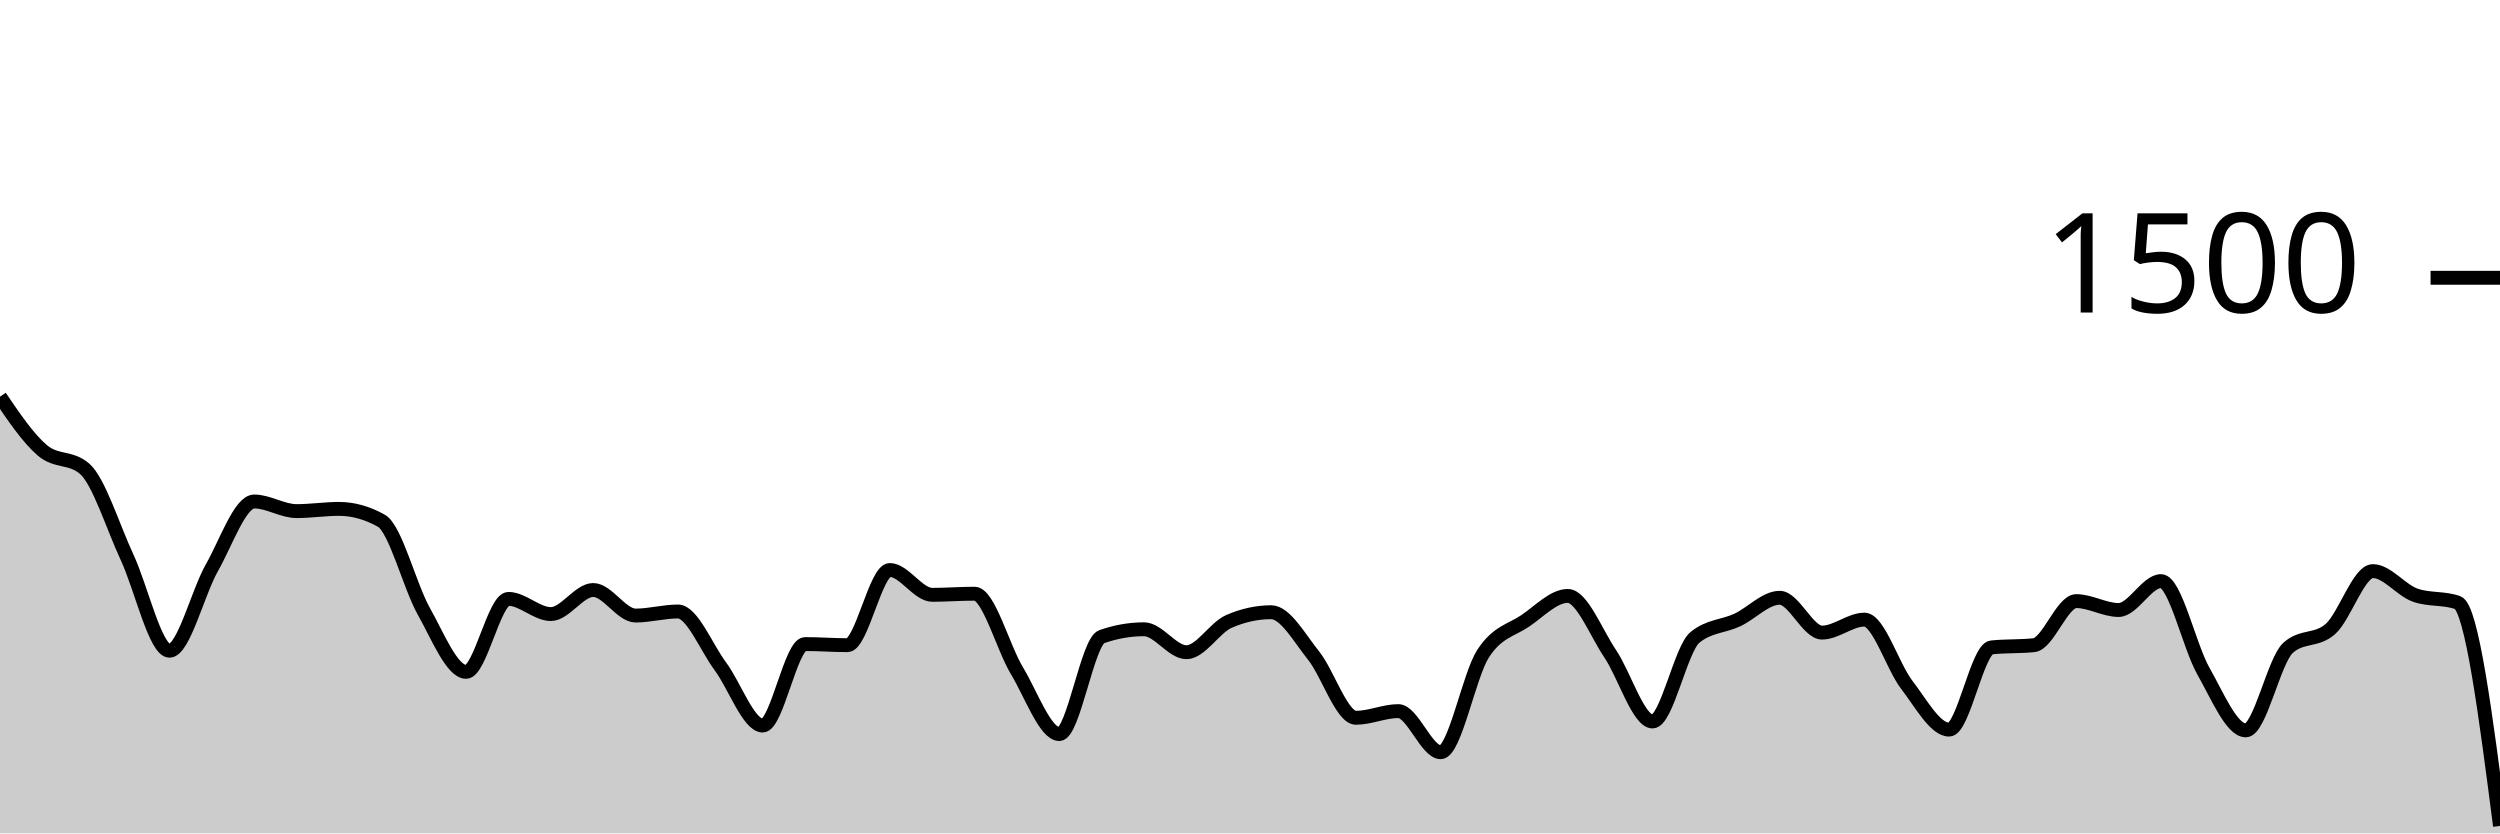
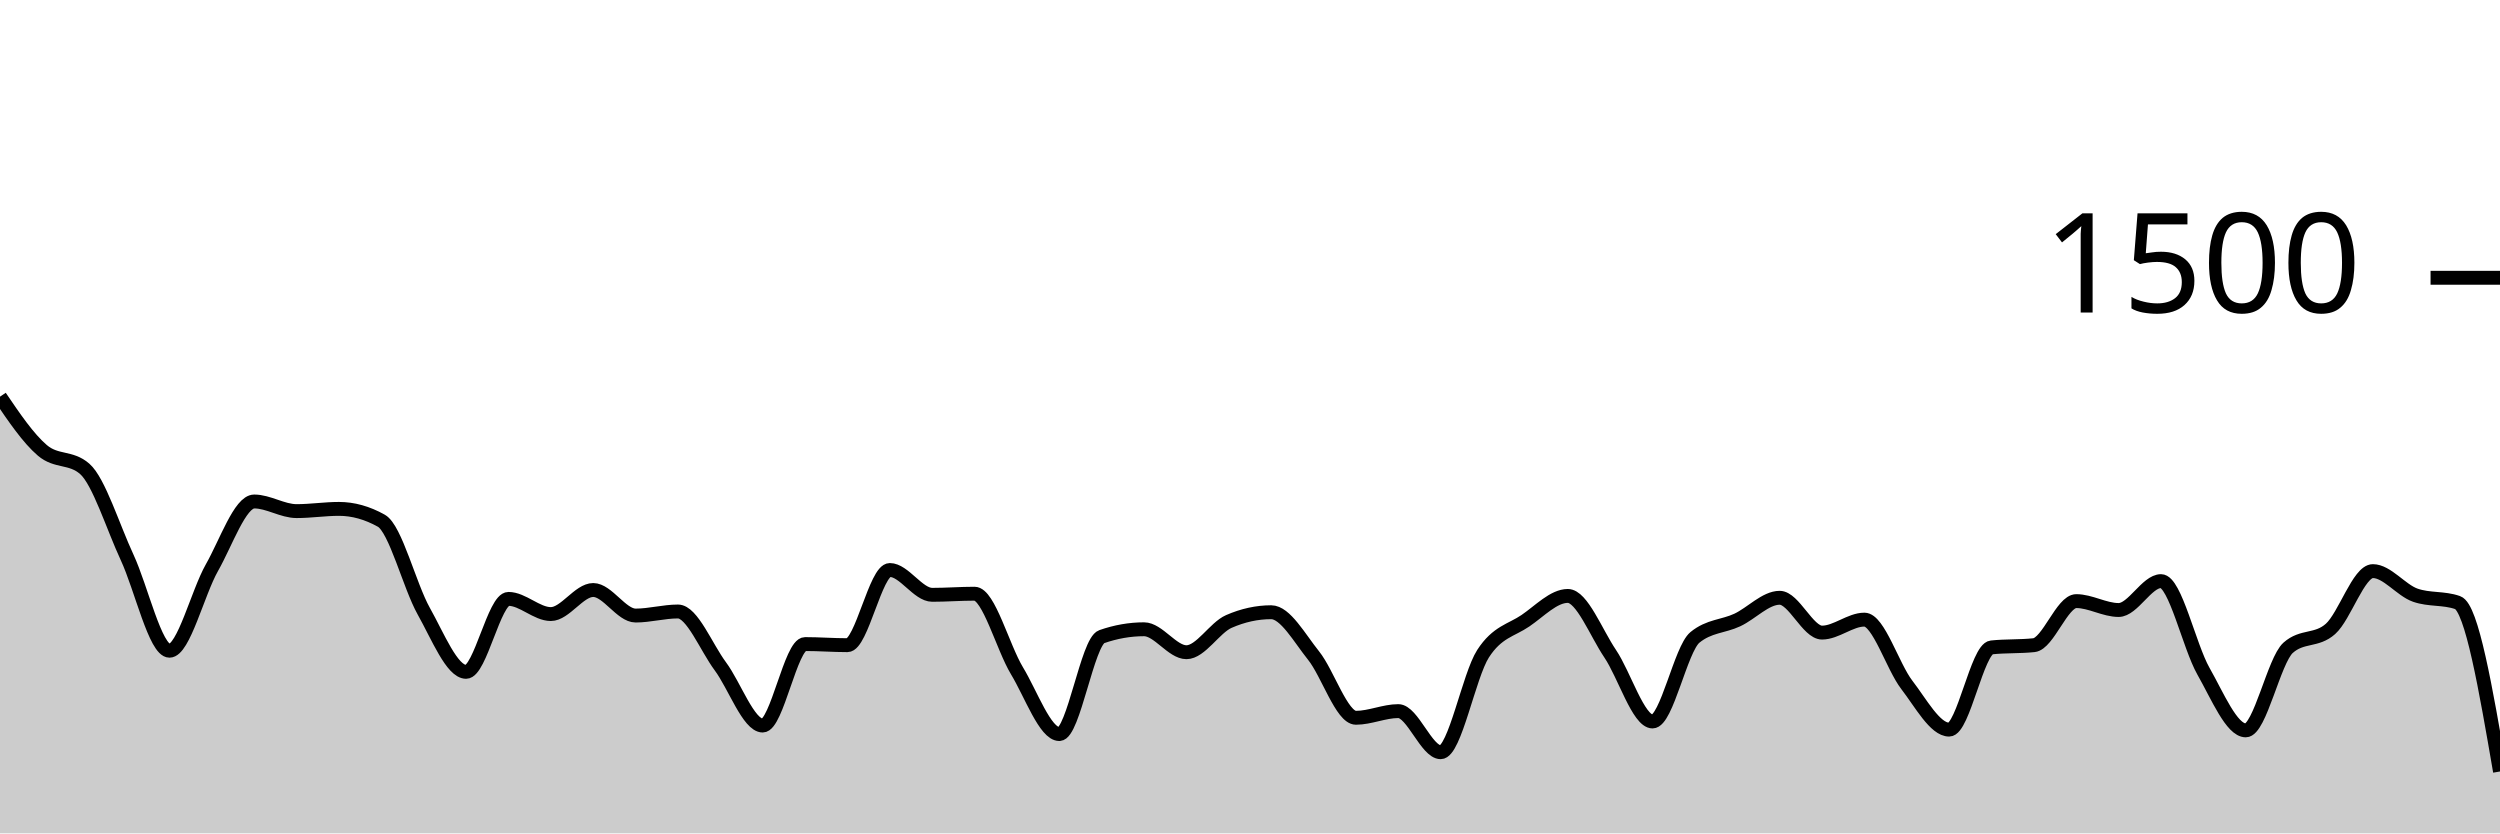
<svg xmlns="http://www.w3.org/2000/svg" viewBox="0 0 180 60">
  <g transform="translate(0,20)">
-     <path class="area" fill="rgba(0, 0, 0, 0.2)" d="M0,8.56C1.017,10.06,2.034,11.56,3.051,12.427C4.068,13.293,5.085,12.871,6.102,13.76C7.119,14.649,8.136,17.951,9.153,20.133C10.169,22.316,11.186,26.853,12.203,26.853C13.22,26.853,14.237,22.671,15.254,20.88C16.271,19.089,17.288,16.107,18.305,16.107C19.322,16.107,20.339,16.8,21.356,16.8C22.373,16.8,23.39,16.64,24.407,16.64C25.424,16.64,26.441,16.924,27.458,17.493C28.475,18.062,29.492,22.187,30.508,24C31.525,25.813,32.542,28.373,33.559,28.373C34.576,28.373,35.593,23.12,36.61,23.12C37.627,23.12,38.644,24.213,39.661,24.213C40.678,24.213,41.695,22.48,42.712,22.48C43.729,22.48,44.746,24.32,45.763,24.32C46.78,24.32,47.797,24.027,48.814,24.027C49.831,24.027,50.847,26.604,51.864,27.973C52.881,29.342,53.898,32.24,54.915,32.24C55.932,32.24,56.949,26.373,57.966,26.373C58.983,26.373,60,26.453,61.017,26.453C62.034,26.453,63.051,21.04,64.068,21.04C65.085,21.04,66.102,22.827,67.119,22.827C68.136,22.827,69.153,22.747,70.169,22.747C71.186,22.747,72.203,26.609,73.22,28.293C74.237,29.978,75.254,32.853,76.271,32.853C77.288,32.853,78.305,26.196,79.322,25.84C80.339,25.484,81.356,25.307,82.373,25.307C83.39,25.307,84.407,26.96,85.424,26.96C86.441,26.96,87.458,25.191,88.475,24.747C89.492,24.302,90.508,24.08,91.525,24.08C92.542,24.08,93.559,25.933,94.576,27.2C95.593,28.467,96.61,31.68,97.627,31.68C98.644,31.68,99.661,31.2,100.678,31.2C101.695,31.2,102.712,34.16,103.729,34.16C104.746,34.16,105.763,28.644,106.78,27.067C107.797,25.489,108.814,25.387,109.831,24.693C110.847,24,111.864,22.907,112.881,22.907C113.898,22.907,114.915,25.56,115.932,27.067C116.949,28.573,117.966,31.947,118.983,31.947C120,31.947,121.017,26.729,122.034,25.893C123.051,25.058,124.068,25.116,125.085,24.64C126.102,24.164,127.119,23.04,128.136,23.04C129.153,23.04,130.169,25.547,131.186,25.547C132.203,25.547,133.22,24.613,134.237,24.613C135.254,24.613,136.271,27.987,137.288,29.307C138.305,30.627,139.322,32.533,140.339,32.533C141.356,32.533,142.373,26.72,143.39,26.613C144.407,26.507,145.424,26.56,146.441,26.453C147.458,26.347,148.475,23.28,149.492,23.28C150.508,23.28,151.525,23.92,152.542,23.92C153.559,23.92,154.576,21.84,155.593,21.84C156.61,21.84,157.627,26.529,158.644,28.32C159.661,30.111,160.678,32.587,161.695,32.587C162.712,32.587,163.729,27.547,164.746,26.64C165.763,25.733,166.78,26.187,167.797,25.28C168.814,24.373,169.831,21.12,170.847,21.12C171.864,21.12,172.881,22.498,173.898,22.853C174.915,23.209,175.932,23.031,176.949,23.387C177.966,23.742,178.983,31.604,180,39.467L180,40C178.983,40,177.966,40,176.949,40C175.932,40,174.915,40,173.898,40C172.881,40,171.864,40,170.847,40C169.831,40,168.814,40,167.797,40C166.78,40,165.763,40,164.746,40C163.729,40,162.712,40,161.695,40C160.678,40,159.661,40,158.644,40C157.627,40,156.61,40,155.593,40C154.576,40,153.559,40,152.542,40C151.525,40,150.508,40,149.492,40C148.475,40,147.458,40,146.441,40C145.424,40,144.407,40,143.39,40C142.373,40,141.356,40,140.339,40C139.322,40,138.305,40,137.288,40C136.271,40,135.254,40,134.237,40C133.22,40,132.203,40,131.186,40C130.169,40,129.153,40,128.136,40C127.119,40,126.102,40,125.085,40C124.068,40,123.051,40,122.034,40C121.017,40,120,40,118.983,40C117.966,40,116.949,40,115.932,40C114.915,40,113.898,40,112.881,40C111.864,40,110.847,40,109.831,40C108.814,40,107.797,40,106.78,40C105.763,40,104.746,40,103.729,40C102.712,40,101.695,40,100.678,40C99.661,40,98.644,40,97.627,40C96.61,40,95.593,40,94.576,40C93.559,40,92.542,40,91.525,40C90.508,40,89.492,40,88.475,40C87.458,40,86.441,40,85.424,40C84.407,40,83.39,40,82.373,40C81.356,40,80.339,40,79.322,40C78.305,40,77.288,40,76.271,40C75.254,40,74.237,40,73.22,40C72.203,40,71.186,40,70.169,40C69.153,40,68.136,40,67.119,40C66.102,40,65.085,40,64.068,40C63.051,40,62.034,40,61.017,40C60,40,58.983,40,57.966,40C56.949,40,55.932,40,54.915,40C53.898,40,52.881,40,51.864,40C50.847,40,49.831,40,48.814,40C47.797,40,46.78,40,45.763,40C44.746,40,43.729,40,42.712,40C41.695,40,40.678,40,39.661,40C38.644,40,37.627,40,36.61,40C35.593,40,34.576,40,33.559,40C32.542,40,31.525,40,30.508,40C29.492,40,28.475,40,27.458,40C26.441,40,25.424,40,24.407,40C23.39,40,22.373,40,21.356,40C20.339,40,19.322,40,18.305,40C17.288,40,16.271,40,15.254,40C14.237,40,13.22,40,12.203,40C11.186,40,10.169,40,9.153,40C8.136,40,7.119,40,6.102,40C5.085,40,4.068,40,3.051,40C2.034,40,1.017,40,0,40Z" />
-     <path class="line" stroke="black" fill="none" d="M0,8.56C1.017,10.06,2.034,11.56,3.051,12.427C4.068,13.293,5.085,12.871,6.102,13.76C7.119,14.649,8.136,17.951,9.153,20.133C10.169,22.316,11.186,26.853,12.203,26.853C13.22,26.853,14.237,22.671,15.254,20.88C16.271,19.089,17.288,16.107,18.305,16.107C19.322,16.107,20.339,16.8,21.356,16.8C22.373,16.8,23.39,16.64,24.407,16.64C25.424,16.64,26.441,16.924,27.458,17.493C28.475,18.062,29.492,22.187,30.508,24C31.525,25.813,32.542,28.373,33.559,28.373C34.576,28.373,35.593,23.12,36.61,23.12C37.627,23.12,38.644,24.213,39.661,24.213C40.678,24.213,41.695,22.48,42.712,22.48C43.729,22.48,44.746,24.32,45.763,24.32C46.78,24.32,47.797,24.027,48.814,24.027C49.831,24.027,50.847,26.604,51.864,27.973C52.881,29.342,53.898,32.24,54.915,32.24C55.932,32.24,56.949,26.373,57.966,26.373C58.983,26.373,60,26.453,61.017,26.453C62.034,26.453,63.051,21.04,64.068,21.04C65.085,21.04,66.102,22.827,67.119,22.827C68.136,22.827,69.153,22.747,70.169,22.747C71.186,22.747,72.203,26.609,73.22,28.293C74.237,29.978,75.254,32.853,76.271,32.853C77.288,32.853,78.305,26.196,79.322,25.84C80.339,25.484,81.356,25.307,82.373,25.307C83.39,25.307,84.407,26.96,85.424,26.96C86.441,26.96,87.458,25.191,88.475,24.747C89.492,24.302,90.508,24.08,91.525,24.08C92.542,24.08,93.559,25.933,94.576,27.2C95.593,28.467,96.61,31.68,97.627,31.68C98.644,31.68,99.661,31.2,100.678,31.2C101.695,31.2,102.712,34.16,103.729,34.16C104.746,34.16,105.763,28.644,106.78,27.067C107.797,25.489,108.814,25.387,109.831,24.693C110.847,24,111.864,22.907,112.881,22.907C113.898,22.907,114.915,25.56,115.932,27.067C116.949,28.573,117.966,31.947,118.983,31.947C120,31.947,121.017,26.729,122.034,25.893C123.051,25.058,124.068,25.116,125.085,24.64C126.102,24.164,127.119,23.04,128.136,23.04C129.153,23.04,130.169,25.547,131.186,25.547C132.203,25.547,133.22,24.613,134.237,24.613C135.254,24.613,136.271,27.987,137.288,29.307C138.305,30.627,139.322,32.533,140.339,32.533C141.356,32.533,142.373,26.72,143.39,26.613C144.407,26.507,145.424,26.56,146.441,26.453C147.458,26.347,148.475,23.28,149.492,23.28C150.508,23.28,151.525,23.92,152.542,23.92C153.559,23.92,154.576,21.84,155.593,21.84C156.61,21.84,157.627,26.529,158.644,28.32C159.661,30.111,160.678,32.587,161.695,32.587C162.712,32.587,163.729,27.547,164.746,26.64C165.763,25.733,166.78,26.187,167.797,25.28C168.814,24.373,169.831,21.12,170.847,21.12C171.864,21.12,172.881,22.498,173.898,22.853C174.915,23.209,175.932,23.031,176.949,23.387C177.966,23.742,178.983,31.604,180,39.467" />
+     <path class="area" fill="rgba(0, 0, 0, 0.2)" d="M0,8.56C1.017,10.06,2.034,11.56,3.051,12.427C4.068,13.293,5.085,12.871,6.102,13.76C7.119,14.649,8.136,17.951,9.153,20.133C10.169,22.316,11.186,26.853,12.203,26.853C13.22,26.853,14.237,22.671,15.254,20.88C16.271,19.089,17.288,16.107,18.305,16.107C19.322,16.107,20.339,16.8,21.356,16.8C22.373,16.8,23.39,16.64,24.407,16.64C25.424,16.64,26.441,16.924,27.458,17.493C28.475,18.062,29.492,22.187,30.508,24C31.525,25.813,32.542,28.373,33.559,28.373C34.576,28.373,35.593,23.12,36.61,23.12C37.627,23.12,38.644,24.213,39.661,24.213C40.678,24.213,41.695,22.48,42.712,22.48C43.729,22.48,44.746,24.32,45.763,24.32C46.78,24.32,47.797,24.027,48.814,24.027C49.831,24.027,50.847,26.604,51.864,27.973C52.881,29.342,53.898,32.24,54.915,32.24C55.932,32.24,56.949,26.373,57.966,26.373C58.983,26.373,60,26.453,61.017,26.453C62.034,26.453,63.051,21.04,64.068,21.04C65.085,21.04,66.102,22.827,67.119,22.827C68.136,22.827,69.153,22.747,70.169,22.747C71.186,22.747,72.203,26.609,73.22,28.293C74.237,29.978,75.254,32.853,76.271,32.853C77.288,32.853,78.305,26.196,79.322,25.84C80.339,25.484,81.356,25.307,82.373,25.307C83.39,25.307,84.407,26.96,85.424,26.96C86.441,26.96,87.458,25.191,88.475,24.747C89.492,24.302,90.508,24.08,91.525,24.08C92.542,24.08,93.559,25.933,94.576,27.2C95.593,28.467,96.61,31.68,97.627,31.68C98.644,31.68,99.661,31.2,100.678,31.2C101.695,31.2,102.712,34.16,103.729,34.16C104.746,34.16,105.763,28.644,106.78,27.067C107.797,25.489,108.814,25.387,109.831,24.693C110.847,24,111.864,22.907,112.881,22.907C113.898,22.907,114.915,25.56,115.932,27.067C116.949,28.573,117.966,31.947,118.983,31.947C120,31.947,121.017,26.729,122.034,25.893C123.051,25.058,124.068,25.116,125.085,24.64C126.102,24.164,127.119,23.04,128.136,23.04C129.153,23.04,130.169,25.547,131.186,25.547C132.203,25.547,133.22,24.613,134.237,24.613C135.254,24.613,136.271,27.987,137.288,29.307C138.305,30.627,139.322,32.533,140.339,32.533C141.356,32.533,142.373,26.72,143.39,26.613C144.407,26.507,145.424,26.56,146.441,26.453C147.458,26.347,148.475,23.28,149.492,23.28C150.508,23.28,151.525,23.92,152.542,23.92C153.559,23.92,154.576,21.84,155.593,21.84C156.61,21.84,157.627,26.529,158.644,28.32C159.661,30.111,160.678,32.587,161.695,32.587C162.712,32.587,163.729,27.547,164.746,26.64C165.763,25.733,166.78,26.187,167.797,25.28C168.814,24.373,169.831,21.12,170.847,21.12C171.864,21.12,172.881,22.498,173.898,22.853C174.915,23.209,175.932,23.031,176.949,23.387C177.966,23.742,178.983,29.644,180,35.547L180,40C178.983,40,177.966,40,176.949,40C175.932,40,174.915,40,173.898,40C172.881,40,171.864,40,170.847,40C169.831,40,168.814,40,167.797,40C166.78,40,165.763,40,164.746,40C163.729,40,162.712,40,161.695,40C160.678,40,159.661,40,158.644,40C157.627,40,156.61,40,155.593,40C154.576,40,153.559,40,152.542,40C151.525,40,150.508,40,149.492,40C148.475,40,147.458,40,146.441,40C145.424,40,144.407,40,143.39,40C142.373,40,141.356,40,140.339,40C139.322,40,138.305,40,137.288,40C136.271,40,135.254,40,134.237,40C133.22,40,132.203,40,131.186,40C130.169,40,129.153,40,128.136,40C127.119,40,126.102,40,125.085,40C124.068,40,123.051,40,122.034,40C121.017,40,120,40,118.983,40C117.966,40,116.949,40,115.932,40C114.915,40,113.898,40,112.881,40C111.864,40,110.847,40,109.831,40C108.814,40,107.797,40,106.78,40C105.763,40,104.746,40,103.729,40C102.712,40,101.695,40,100.678,40C99.661,40,98.644,40,97.627,40C96.61,40,95.593,40,94.576,40C93.559,40,92.542,40,91.525,40C90.508,40,89.492,40,88.475,40C87.458,40,86.441,40,85.424,40C84.407,40,83.39,40,82.373,40C81.356,40,80.339,40,79.322,40C78.305,40,77.288,40,76.271,40C75.254,40,74.237,40,73.22,40C72.203,40,71.186,40,70.169,40C69.153,40,68.136,40,67.119,40C66.102,40,65.085,40,64.068,40C63.051,40,62.034,40,61.017,40C60,40,58.983,40,57.966,40C56.949,40,55.932,40,54.915,40C53.898,40,52.881,40,51.864,40C50.847,40,49.831,40,48.814,40C47.797,40,46.78,40,45.763,40C44.746,40,43.729,40,42.712,40C41.695,40,40.678,40,39.661,40C38.644,40,37.627,40,36.61,40C35.593,40,34.576,40,33.559,40C32.542,40,31.525,40,30.508,40C29.492,40,28.475,40,27.458,40C26.441,40,25.424,40,24.407,40C23.39,40,22.373,40,21.356,40C20.339,40,19.322,40,18.305,40C17.288,40,16.271,40,15.254,40C14.237,40,13.22,40,12.203,40C11.186,40,10.169,40,9.153,40C8.136,40,7.119,40,6.102,40C5.085,40,4.068,40,3.051,40C2.034,40,1.017,40,0,40Z" />
+     <path class="line" stroke="black" fill="none" d="M0,8.56C1.017,10.06,2.034,11.56,3.051,12.427C4.068,13.293,5.085,12.871,6.102,13.76C7.119,14.649,8.136,17.951,9.153,20.133C10.169,22.316,11.186,26.853,12.203,26.853C13.22,26.853,14.237,22.671,15.254,20.88C16.271,19.089,17.288,16.107,18.305,16.107C19.322,16.107,20.339,16.8,21.356,16.8C22.373,16.8,23.39,16.64,24.407,16.64C25.424,16.64,26.441,16.924,27.458,17.493C28.475,18.062,29.492,22.187,30.508,24C31.525,25.813,32.542,28.373,33.559,28.373C34.576,28.373,35.593,23.12,36.61,23.12C37.627,23.12,38.644,24.213,39.661,24.213C40.678,24.213,41.695,22.48,42.712,22.48C43.729,22.48,44.746,24.32,45.763,24.32C46.78,24.32,47.797,24.027,48.814,24.027C49.831,24.027,50.847,26.604,51.864,27.973C52.881,29.342,53.898,32.24,54.915,32.24C55.932,32.24,56.949,26.373,57.966,26.373C58.983,26.373,60,26.453,61.017,26.453C62.034,26.453,63.051,21.04,64.068,21.04C65.085,21.04,66.102,22.827,67.119,22.827C68.136,22.827,69.153,22.747,70.169,22.747C71.186,22.747,72.203,26.609,73.22,28.293C74.237,29.978,75.254,32.853,76.271,32.853C77.288,32.853,78.305,26.196,79.322,25.84C80.339,25.484,81.356,25.307,82.373,25.307C83.39,25.307,84.407,26.96,85.424,26.96C86.441,26.96,87.458,25.191,88.475,24.747C89.492,24.302,90.508,24.08,91.525,24.08C92.542,24.08,93.559,25.933,94.576,27.2C95.593,28.467,96.61,31.68,97.627,31.68C98.644,31.68,99.661,31.2,100.678,31.2C101.695,31.2,102.712,34.16,103.729,34.16C104.746,34.16,105.763,28.644,106.78,27.067C107.797,25.489,108.814,25.387,109.831,24.693C110.847,24,111.864,22.907,112.881,22.907C113.898,22.907,114.915,25.56,115.932,27.067C116.949,28.573,117.966,31.947,118.983,31.947C120,31.947,121.017,26.729,122.034,25.893C123.051,25.058,124.068,25.116,125.085,24.64C126.102,24.164,127.119,23.04,128.136,23.04C129.153,23.04,130.169,25.547,131.186,25.547C132.203,25.547,133.22,24.613,134.237,24.613C135.254,24.613,136.271,27.987,137.288,29.307C138.305,30.627,139.322,32.533,140.339,32.533C141.356,32.533,142.373,26.72,143.39,26.613C144.407,26.507,145.424,26.56,146.441,26.453C147.458,26.347,148.475,23.28,149.492,23.28C150.508,23.28,151.525,23.92,152.542,23.92C153.559,23.92,154.576,21.84,155.593,21.84C156.61,21.84,157.627,26.529,158.644,28.32C159.661,30.111,160.678,32.587,161.695,32.587C162.712,32.587,163.729,27.547,164.746,26.64C165.763,25.733,166.78,26.187,167.797,25.28C168.814,24.373,169.831,21.12,170.847,21.12C171.864,21.12,172.881,22.498,173.898,22.853C174.915,23.209,175.932,23.031,176.949,23.387C177.966,23.742,178.983,29.644,180,35.547" />
    <path class="axis-ceiling" stroke-width="1" stroke="black" fill="none" d="M175,0L180,0" />
    <text class="axis-ceiling-label" font-family="sans-serif" text-anchor="end" font-size="10px" x="170" y="2.5">1500</text>
  </g>
</svg>
